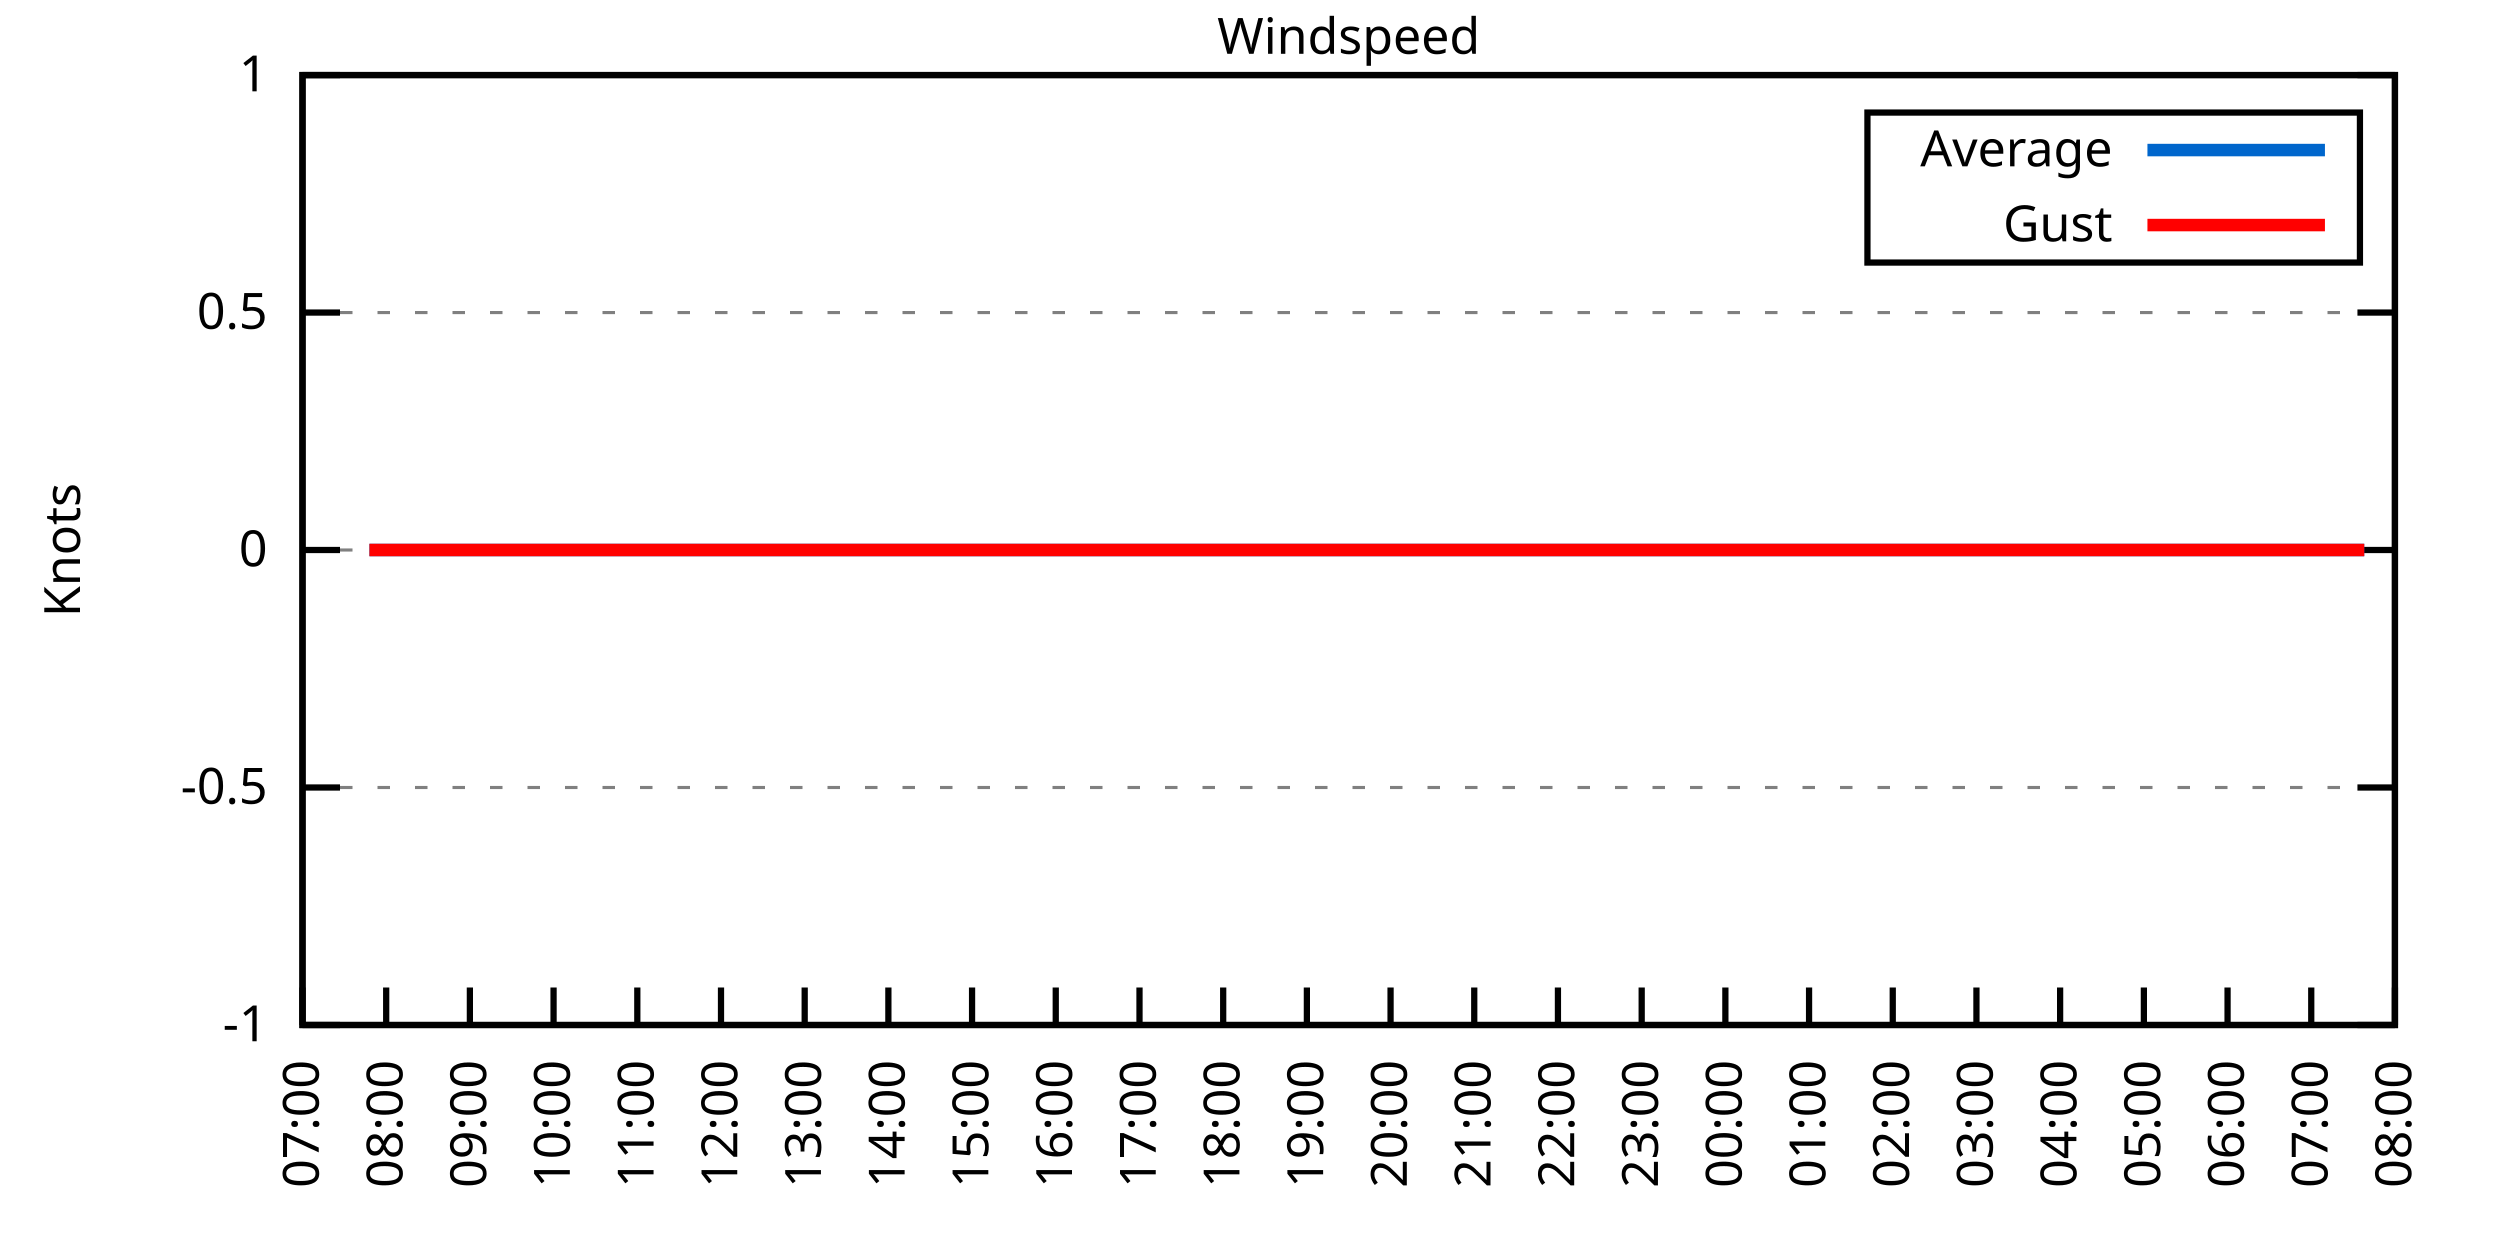
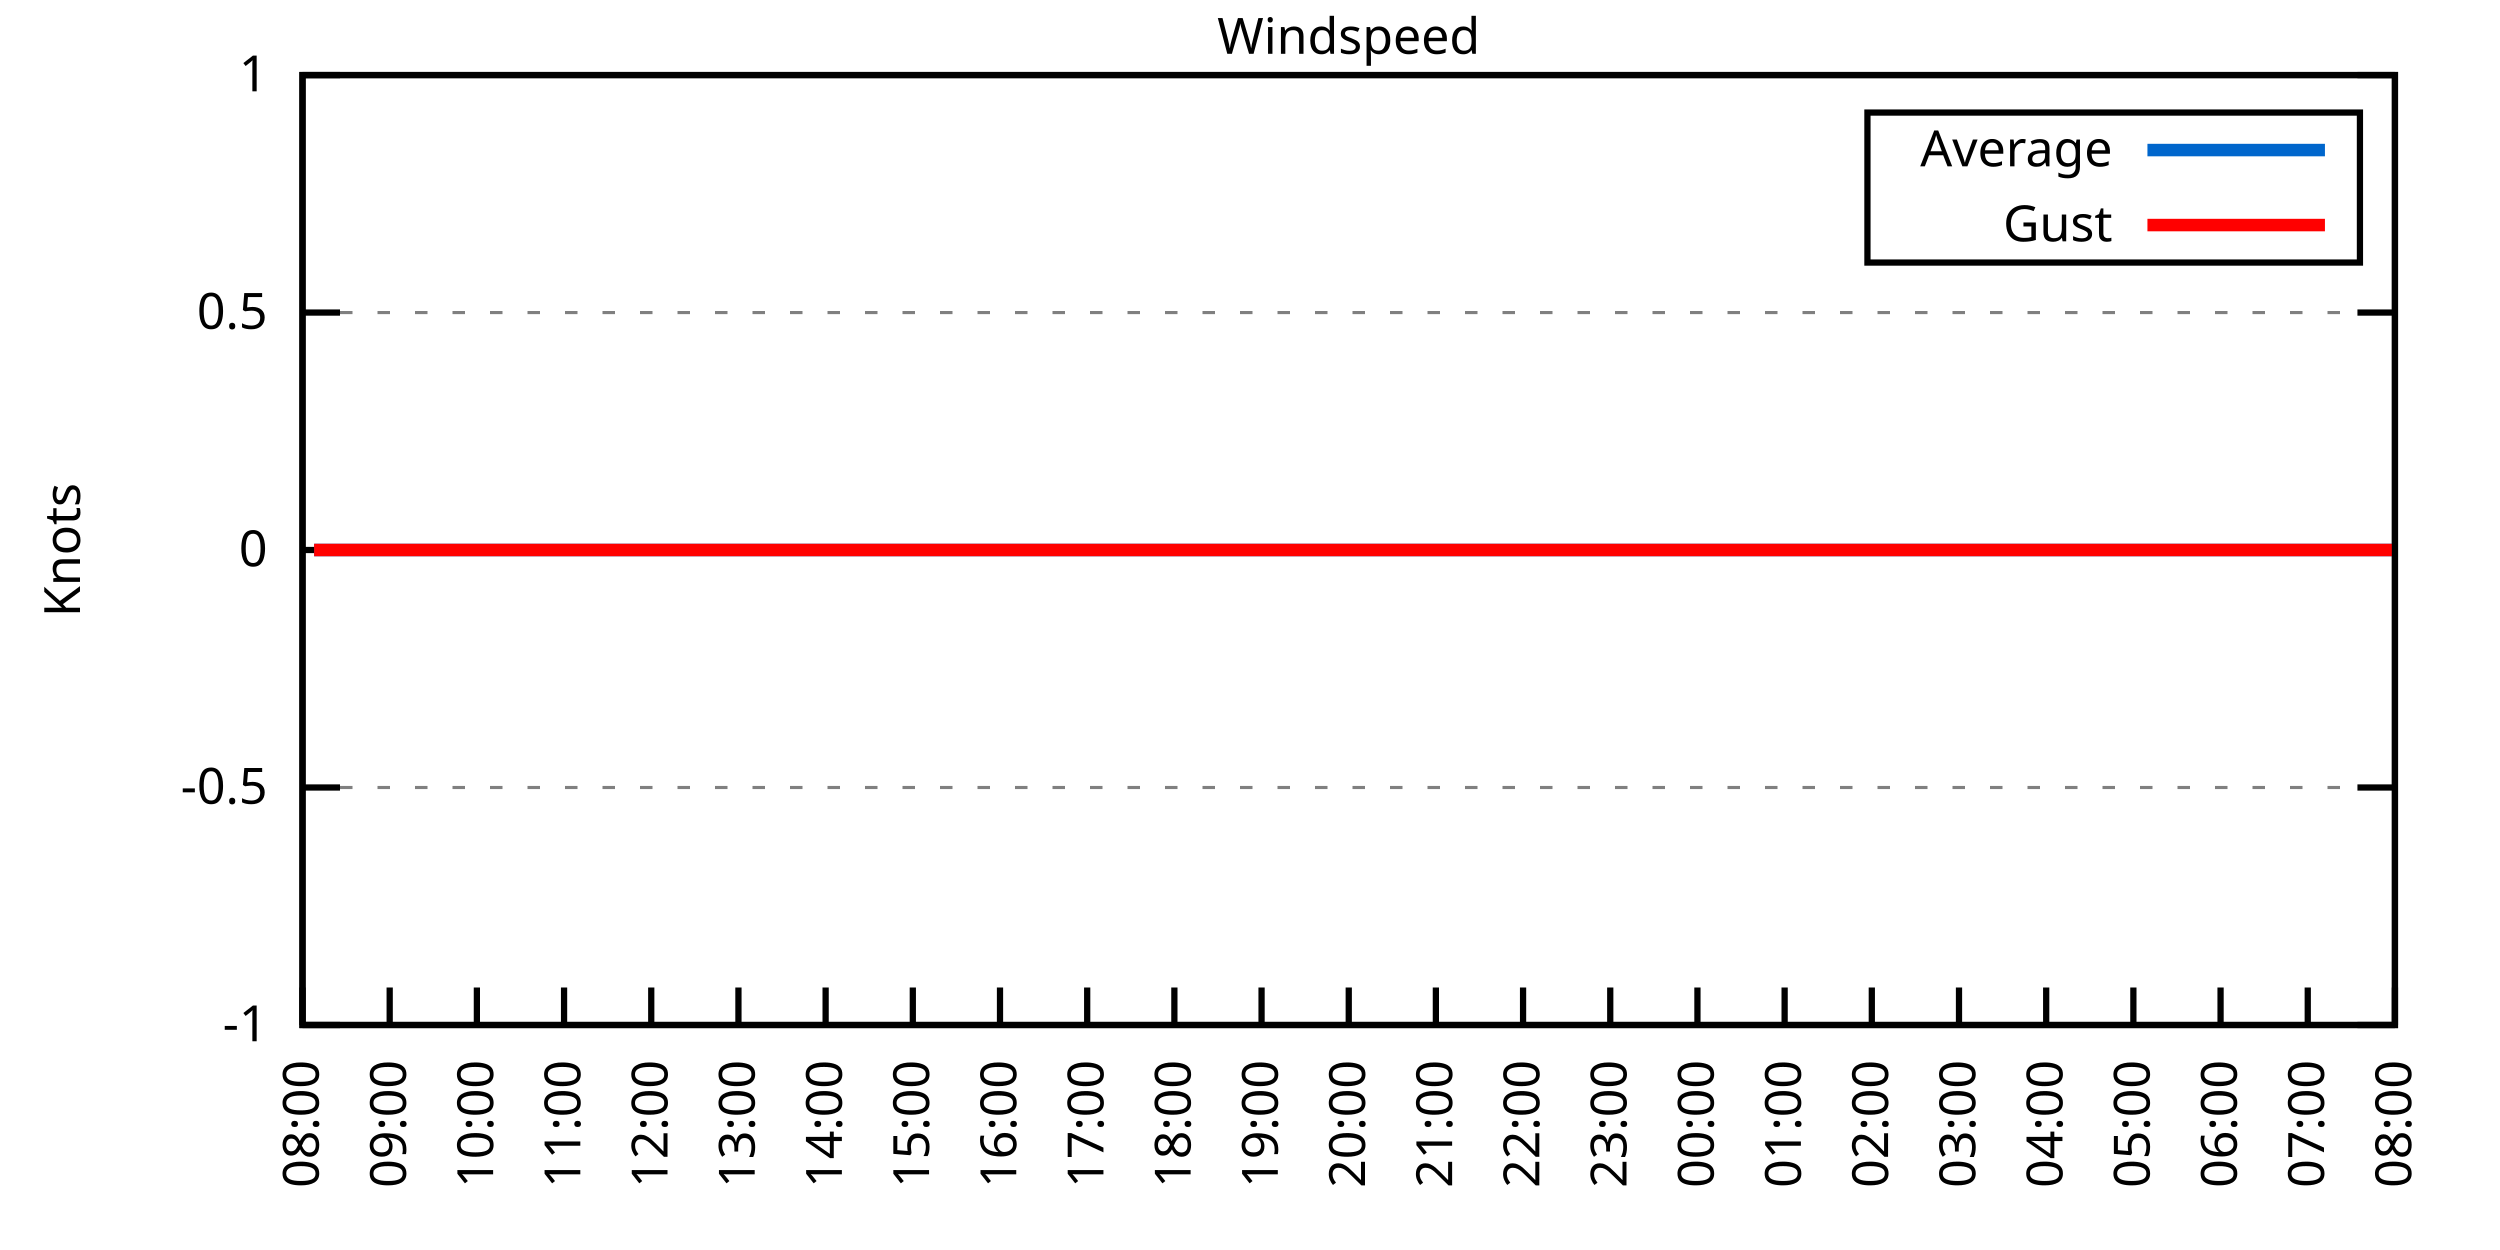
<svg xmlns="http://www.w3.org/2000/svg" xmlns:xlink="http://www.w3.org/1999/xlink" width="400" height="200" viewBox="0 0 400 200">
  <g id="gnuplot_canvas">
    <rect x="0" y="0" width="400" height="200" fill="none" />
    <defs>
      <circle id="gpDot" r="0.5" stroke-width="0.5" stroke="currentColor" />
      <path id="gpPt0" stroke-width="0.333" stroke="currentColor" d="M-1,0 h2 M0,-1 v2" />
      <path id="gpPt1" stroke-width="0.333" stroke="currentColor" d="M-1,-1 L1,1 M1,-1 L-1,1" />
      <path id="gpPt2" stroke-width="0.333" stroke="currentColor" d="M-1,0 L1,0 M0,-1 L0,1 M-1,-1 L1,1 M-1,1 L1,-1" />
      <rect id="gpPt3" stroke-width="0.333" stroke="currentColor" x="-1" y="-1" width="2" height="2" />
      <rect id="gpPt4" stroke-width="0.333" stroke="currentColor" fill="currentColor" x="-1" y="-1" width="2" height="2" />
      <circle id="gpPt5" stroke-width="0.333" stroke="currentColor" cx="0" cy="0" r="1" />
      <use xlink:href="#gpPt5" id="gpPt6" fill="currentColor" stroke="none" />
      <path id="gpPt7" stroke-width="0.333" stroke="currentColor" d="M0,-1.33 L-1.33,0.67 L1.33,0.67 z" />
      <use xlink:href="#gpPt7" id="gpPt8" fill="currentColor" stroke="none" />
      <use xlink:href="#gpPt7" id="gpPt9" stroke="currentColor" transform="rotate(180)" />
      <use xlink:href="#gpPt9" id="gpPt10" fill="currentColor" stroke="none" />
      <use xlink:href="#gpPt3" id="gpPt11" stroke="currentColor" transform="rotate(45)" />
      <use xlink:href="#gpPt11" id="gpPt12" fill="currentColor" stroke="none" />
      <path id="gpPt13" stroke-width="0.333" stroke="currentColor" d="M0,1.330 L1.265,0.411 L0.782,-1.067 L-0.782,-1.076 L-1.265,0.411 z" />
      <use xlink:href="#gpPt13" id="gpPt14" fill="currentColor" stroke="none" />
      <filter id="textbox" filterUnits="objectBoundingBox" x="0" y="0" height="1" width="1">
        <feFlood flood-color="white" flood-opacity="1" result="bgnd" />
        <feComposite in="SourceGraphic" in2="bgnd" operator="atop" />
      </filter>
      <filter id="greybox" filterUnits="objectBoundingBox" x="0" y="0" height="1" width="1">
        <feFlood flood-color="lightgrey" flood-opacity="1" result="grey" />
        <feComposite in="SourceGraphic" in2="grey" operator="atop" />
      </filter>
    </defs>
    <g fill="none" color="white" stroke="currentColor" stroke-width="1.00" stroke-linecap="butt" stroke-linejoin="miter">
</g>
    <g fill="none" color="black" stroke="currentColor" stroke-width="1.00" stroke-linecap="butt" stroke-linejoin="miter">
      <g stroke="none" shape-rendering="crispEdges">
        <polygon fill="rgb(255, 255, 255)" points="48.40,164.00 383.18,164.00 383.18,12.02 48.40,12.02 " />
      </g>
    </g>
    <g fill="none" color="black" stroke="currentColor" stroke-width="1.00" stroke-linecap="butt" stroke-linejoin="miter">
</g>
    <g fill="none" color="black" stroke="black" stroke-width="0.50" stroke-linecap="butt" stroke-linejoin="miter">
</g>
    <g fill="none" color="gray" stroke="currentColor" stroke-width="0.50" stroke-linecap="butt" stroke-linejoin="miter">
      <path stroke="gray" stroke-dasharray="2,4" class="gridline" d="M48.40,164.00 L383.19,164.00  " />
    </g>
    <g fill="none" color="gray" stroke="gray" stroke-width="1.00" stroke-linecap="butt" stroke-linejoin="miter">
</g>
    <g fill="none" color="black" stroke="currentColor" stroke-width="1.00" stroke-linecap="butt" stroke-linejoin="miter">
      <path stroke="black" d="M48.40,164.00 L54.40,164.00 M383.19,164.00 L377.19,164.00  " />
      <g transform="translate(42.80,166.60)" stroke="none" fill="black" font-family="Sans" font-size="8.00" text-anchor="end">
        <text>
          <tspan font-family="Sans">-1</tspan>
        </text>
      </g>
    </g>
    <g fill="none" color="black" stroke="currentColor" stroke-width="1.00" stroke-linecap="butt" stroke-linejoin="miter">
</g>
    <g fill="none" color="black" stroke="black" stroke-width="0.50" stroke-linecap="butt" stroke-linejoin="miter">
</g>
    <g fill="none" color="gray" stroke="currentColor" stroke-width="0.50" stroke-linecap="butt" stroke-linejoin="miter">
      <path stroke="gray" stroke-dasharray="2,4" class="gridline" d="M48.40,126.00 L383.19,126.00  " />
    </g>
    <g fill="none" color="gray" stroke="gray" stroke-width="1.00" stroke-linecap="butt" stroke-linejoin="miter">
</g>
    <g fill="none" color="black" stroke="currentColor" stroke-width="1.00" stroke-linecap="butt" stroke-linejoin="miter">
      <path stroke="black" d="M48.40,126.00 L54.40,126.00 M383.19,126.00 L377.19,126.00  " />
      <g transform="translate(42.80,128.60)" stroke="none" fill="black" font-family="Sans" font-size="8.00" text-anchor="end">
        <text>
          <tspan font-family="Sans">-0.5</tspan>
        </text>
      </g>
    </g>
    <g fill="none" color="black" stroke="currentColor" stroke-width="1.00" stroke-linecap="butt" stroke-linejoin="miter">
</g>
    <g fill="none" color="black" stroke="black" stroke-width="0.50" stroke-linecap="butt" stroke-linejoin="miter">
</g>
    <g fill="none" color="gray" stroke="currentColor" stroke-width="0.50" stroke-linecap="butt" stroke-linejoin="miter">
      <path stroke="gray" stroke-dasharray="2,4" class="gridline" d="M48.40,88.00 L383.19,88.00  " />
    </g>
    <g fill="none" color="gray" stroke="gray" stroke-width="1.00" stroke-linecap="butt" stroke-linejoin="miter">
</g>
    <g fill="none" color="black" stroke="currentColor" stroke-width="1.00" stroke-linecap="butt" stroke-linejoin="miter">
      <path stroke="black" d="M48.40,88.00 L54.40,88.00 M383.19,88.00 L377.19,88.00  " />
      <g transform="translate(42.80,90.60)" stroke="none" fill="black" font-family="Sans" font-size="8.00" text-anchor="end">
        <text>
          <tspan font-family="Sans"> 0</tspan>
        </text>
      </g>
    </g>
    <g fill="none" color="black" stroke="currentColor" stroke-width="1.00" stroke-linecap="butt" stroke-linejoin="miter">
</g>
    <g fill="none" color="black" stroke="black" stroke-width="0.50" stroke-linecap="butt" stroke-linejoin="miter">
</g>
    <g fill="none" color="gray" stroke="currentColor" stroke-width="0.50" stroke-linecap="butt" stroke-linejoin="miter">
      <path stroke="gray" stroke-dasharray="2,4" class="gridline" d="M48.40,50.01 L383.19,50.01  " />
    </g>
    <g fill="none" color="gray" stroke="gray" stroke-width="1.00" stroke-linecap="butt" stroke-linejoin="miter">
</g>
    <g fill="none" color="black" stroke="currentColor" stroke-width="1.00" stroke-linecap="butt" stroke-linejoin="miter">
      <path stroke="black" d="M48.40,50.01 L54.40,50.01 M383.19,50.01 L377.19,50.01  " />
      <g transform="translate(42.80,52.61)" stroke="none" fill="black" font-family="Sans" font-size="8.00" text-anchor="end">
        <text>
          <tspan font-family="Sans"> 0.5</tspan>
        </text>
      </g>
    </g>
    <g fill="none" color="black" stroke="currentColor" stroke-width="1.00" stroke-linecap="butt" stroke-linejoin="miter">
</g>
    <g fill="none" color="black" stroke="black" stroke-width="0.50" stroke-linecap="butt" stroke-linejoin="miter">
</g>
    <g fill="none" color="gray" stroke="currentColor" stroke-width="0.50" stroke-linecap="butt" stroke-linejoin="miter">
      <path stroke="gray" stroke-dasharray="2,4" class="gridline" d="M48.40,12.01 L383.19,12.01  " />
    </g>
    <g fill="none" color="gray" stroke="gray" stroke-width="1.00" stroke-linecap="butt" stroke-linejoin="miter">
</g>
    <g fill="none" color="black" stroke="currentColor" stroke-width="1.00" stroke-linecap="butt" stroke-linejoin="miter">
      <path stroke="black" d="M48.40,12.01 L54.40,12.01 M383.19,12.01 L377.19,12.01  " />
      <g transform="translate(42.80,14.61)" stroke="none" fill="black" font-family="Sans" font-size="8.00" text-anchor="end">
        <text>
          <tspan font-family="Sans"> 1</tspan>
        </text>
      </g>
    </g>
    <g fill="none" color="black" stroke="currentColor" stroke-width="1.00" stroke-linecap="butt" stroke-linejoin="miter">
      <path stroke="black" d="M48.40,164.00 L48.40,158.00  " />
      <g transform="translate(51.00,169.60) rotate(270.00)" stroke="none" fill="black" font-family="Sans" font-size="8.00" text-anchor="end">
        <text>
-           <tspan font-family="Sans">07:00</tspan>
-         </text>
-       </g>
-     </g>
-     <g fill="none" color="black" stroke="currentColor" stroke-width="1.00" stroke-linecap="butt" stroke-linejoin="miter">
-       <path stroke="black" d="M61.79,164.00 L61.79,158.00  " />
-       <g transform="translate(64.39,169.60) rotate(270.00)" stroke="none" fill="black" font-family="Sans" font-size="8.00" text-anchor="end">
-         <text>
          <tspan font-family="Sans">08:00</tspan>
        </text>
      </g>
    </g>
    <g fill="none" color="black" stroke="currentColor" stroke-width="1.00" stroke-linecap="butt" stroke-linejoin="miter">
-       <path stroke="black" d="M75.18,164.00 L75.18,158.00  " />
-       <g transform="translate(77.78,169.60) rotate(270.00)" stroke="none" fill="black" font-family="Sans" font-size="8.00" text-anchor="end">
+       <path stroke="black" d="M62.35,164.00 L62.35,158.00  " />
+       <g transform="translate(64.95,169.60) rotate(270.00)" stroke="none" fill="black" font-family="Sans" font-size="8.00" text-anchor="end">
        <text>
          <tspan font-family="Sans">09:00</tspan>
        </text>
      </g>
    </g>
    <g fill="none" color="black" stroke="currentColor" stroke-width="1.00" stroke-linecap="butt" stroke-linejoin="miter">
-       <path stroke="black" d="M88.57,164.00 L88.57,158.00  " />
-       <g transform="translate(91.17,169.60) rotate(270.00)" stroke="none" fill="black" font-family="Sans" font-size="8.00" text-anchor="end">
+       <path stroke="black" d="M76.30,164.00 L76.30,158.00  " />
+       <g transform="translate(78.90,169.60) rotate(270.00)" stroke="none" fill="black" font-family="Sans" font-size="8.00" text-anchor="end">
        <text>
          <tspan font-family="Sans">10:00</tspan>
        </text>
      </g>
    </g>
    <g fill="none" color="black" stroke="currentColor" stroke-width="1.00" stroke-linecap="butt" stroke-linejoin="miter">
-       <path stroke="black" d="M101.97,164.00 L101.97,158.00  " />
-       <g transform="translate(104.57,169.60) rotate(270.00)" stroke="none" fill="black" font-family="Sans" font-size="8.00" text-anchor="end">
+       <path stroke="black" d="M90.25,164.00 L90.25,158.00  " />
+       <g transform="translate(92.85,169.60) rotate(270.00)" stroke="none" fill="black" font-family="Sans" font-size="8.00" text-anchor="end">
        <text>
          <tspan font-family="Sans">11:00</tspan>
        </text>
      </g>
    </g>
    <g fill="none" color="black" stroke="currentColor" stroke-width="1.00" stroke-linecap="butt" stroke-linejoin="miter">
-       <path stroke="black" d="M115.36,164.00 L115.36,158.00  " />
-       <g transform="translate(117.96,169.60) rotate(270.00)" stroke="none" fill="black" font-family="Sans" font-size="8.00" text-anchor="end">
+       <path stroke="black" d="M104.20,164.00 L104.20,158.00  " />
+       <g transform="translate(106.80,169.60) rotate(270.00)" stroke="none" fill="black" font-family="Sans" font-size="8.00" text-anchor="end">
        <text>
          <tspan font-family="Sans">12:00</tspan>
        </text>
      </g>
    </g>
    <g fill="none" color="black" stroke="currentColor" stroke-width="1.00" stroke-linecap="butt" stroke-linejoin="miter">
-       <path stroke="black" d="M128.75,164.00 L128.75,158.00  " />
-       <g transform="translate(131.35,169.60) rotate(270.00)" stroke="none" fill="black" font-family="Sans" font-size="8.00" text-anchor="end">
+       <path stroke="black" d="M118.15,164.00 L118.15,158.00  " />
+       <g transform="translate(120.75,169.60) rotate(270.00)" stroke="none" fill="black" font-family="Sans" font-size="8.00" text-anchor="end">
        <text>
          <tspan font-family="Sans">13:00</tspan>
        </text>
      </g>
    </g>
    <g fill="none" color="black" stroke="currentColor" stroke-width="1.00" stroke-linecap="butt" stroke-linejoin="miter">
-       <path stroke="black" d="M142.14,164.00 L142.14,158.00  " />
-       <g transform="translate(144.74,169.60) rotate(270.00)" stroke="none" fill="black" font-family="Sans" font-size="8.00" text-anchor="end">
+       <path stroke="black" d="M132.10,164.00 L132.10,158.00  " />
+       <g transform="translate(134.70,169.60) rotate(270.00)" stroke="none" fill="black" font-family="Sans" font-size="8.00" text-anchor="end">
        <text>
          <tspan font-family="Sans">14:00</tspan>
        </text>
      </g>
    </g>
    <g fill="none" color="black" stroke="currentColor" stroke-width="1.00" stroke-linecap="butt" stroke-linejoin="miter">
-       <path stroke="black" d="M155.53,164.00 L155.53,158.00  " />
-       <g transform="translate(158.13,169.60) rotate(270.00)" stroke="none" fill="black" font-family="Sans" font-size="8.00" text-anchor="end">
+       <path stroke="black" d="M146.05,164.00 L146.05,158.00  " />
+       <g transform="translate(148.65,169.60) rotate(270.00)" stroke="none" fill="black" font-family="Sans" font-size="8.00" text-anchor="end">
        <text>
          <tspan font-family="Sans">15:00</tspan>
        </text>
      </g>
    </g>
    <g fill="none" color="black" stroke="currentColor" stroke-width="1.00" stroke-linecap="butt" stroke-linejoin="miter">
-       <path stroke="black" d="M168.92,164.00 L168.92,158.00  " />
-       <g transform="translate(171.52,169.60) rotate(270.00)" stroke="none" fill="black" font-family="Sans" font-size="8.00" text-anchor="end">
+       <path stroke="black" d="M160.00,164.00 L160.00,158.00  " />
+       <g transform="translate(162.60,169.60) rotate(270.00)" stroke="none" fill="black" font-family="Sans" font-size="8.00" text-anchor="end">
        <text>
          <tspan font-family="Sans">16:00</tspan>
        </text>
      </g>
    </g>
    <g fill="none" color="black" stroke="currentColor" stroke-width="1.00" stroke-linecap="butt" stroke-linejoin="miter">
-       <path stroke="black" d="M182.32,164.00 L182.32,158.00  " />
-       <g transform="translate(184.92,169.60) rotate(270.00)" stroke="none" fill="black" font-family="Sans" font-size="8.00" text-anchor="end">
+       <path stroke="black" d="M173.95,164.00 L173.95,158.00  " />
+       <g transform="translate(176.55,169.60) rotate(270.00)" stroke="none" fill="black" font-family="Sans" font-size="8.00" text-anchor="end">
        <text>
          <tspan font-family="Sans">17:00</tspan>
        </text>
      </g>
    </g>
    <g fill="none" color="black" stroke="currentColor" stroke-width="1.00" stroke-linecap="butt" stroke-linejoin="miter">
-       <path stroke="black" d="M195.71,164.00 L195.71,158.00  " />
-       <g transform="translate(198.31,169.60) rotate(270.00)" stroke="none" fill="black" font-family="Sans" font-size="8.00" text-anchor="end">
+       <path stroke="black" d="M187.90,164.00 L187.90,158.00  " />
+       <g transform="translate(190.50,169.60) rotate(270.00)" stroke="none" fill="black" font-family="Sans" font-size="8.00" text-anchor="end">
        <text>
          <tspan font-family="Sans">18:00</tspan>
        </text>
      </g>
    </g>
    <g fill="none" color="black" stroke="currentColor" stroke-width="1.00" stroke-linecap="butt" stroke-linejoin="miter">
-       <path stroke="black" d="M209.10,164.00 L209.10,158.00  " />
-       <g transform="translate(211.70,169.60) rotate(270.00)" stroke="none" fill="black" font-family="Sans" font-size="8.00" text-anchor="end">
+       <path stroke="black" d="M201.85,164.00 L201.85,158.00  " />
+       <g transform="translate(204.45,169.60) rotate(270.00)" stroke="none" fill="black" font-family="Sans" font-size="8.00" text-anchor="end">
        <text>
          <tspan font-family="Sans">19:00</tspan>
        </text>
      </g>
    </g>
    <g fill="none" color="black" stroke="currentColor" stroke-width="1.00" stroke-linecap="butt" stroke-linejoin="miter">
-       <path stroke="black" d="M222.49,164.00 L222.49,158.00  " />
-       <g transform="translate(225.09,169.60) rotate(270.00)" stroke="none" fill="black" font-family="Sans" font-size="8.00" text-anchor="end">
+       <path stroke="black" d="M215.80,164.00 L215.80,158.00  " />
+       <g transform="translate(218.40,169.60) rotate(270.00)" stroke="none" fill="black" font-family="Sans" font-size="8.00" text-anchor="end">
        <text>
          <tspan font-family="Sans">20:00</tspan>
        </text>
      </g>
    </g>
    <g fill="none" color="black" stroke="currentColor" stroke-width="1.00" stroke-linecap="butt" stroke-linejoin="miter">
-       <path stroke="black" d="M235.88,164.00 L235.88,158.00  " />
-       <g transform="translate(238.48,169.60) rotate(270.00)" stroke="none" fill="black" font-family="Sans" font-size="8.00" text-anchor="end">
+       <path stroke="black" d="M229.74,164.00 L229.74,158.00  " />
+       <g transform="translate(232.34,169.60) rotate(270.00)" stroke="none" fill="black" font-family="Sans" font-size="8.00" text-anchor="end">
        <text>
          <tspan font-family="Sans">21:00</tspan>
        </text>
      </g>
    </g>
    <g fill="none" color="black" stroke="currentColor" stroke-width="1.00" stroke-linecap="butt" stroke-linejoin="miter">
-       <path stroke="black" d="M249.27,164.00 L249.27,158.00  " />
-       <g transform="translate(251.87,169.60) rotate(270.00)" stroke="none" fill="black" font-family="Sans" font-size="8.00" text-anchor="end">
+       <path stroke="black" d="M243.69,164.00 L243.69,158.00  " />
+       <g transform="translate(246.29,169.60) rotate(270.00)" stroke="none" fill="black" font-family="Sans" font-size="8.00" text-anchor="end">
        <text>
          <tspan font-family="Sans">22:00</tspan>
        </text>
      </g>
    </g>
    <g fill="none" color="black" stroke="currentColor" stroke-width="1.00" stroke-linecap="butt" stroke-linejoin="miter">
-       <path stroke="black" d="M262.67,164.00 L262.67,158.00  " />
-       <g transform="translate(265.27,169.60) rotate(270.00)" stroke="none" fill="black" font-family="Sans" font-size="8.00" text-anchor="end">
+       <path stroke="black" d="M257.64,164.00 L257.64,158.00  " />
+       <g transform="translate(260.24,169.60) rotate(270.00)" stroke="none" fill="black" font-family="Sans" font-size="8.00" text-anchor="end">
        <text>
          <tspan font-family="Sans">23:00</tspan>
        </text>
      </g>
    </g>
    <g fill="none" color="black" stroke="currentColor" stroke-width="1.00" stroke-linecap="butt" stroke-linejoin="miter">
-       <path stroke="black" d="M276.06,164.00 L276.06,158.00  " />
-       <g transform="translate(278.66,169.60) rotate(270.00)" stroke="none" fill="black" font-family="Sans" font-size="8.00" text-anchor="end">
+       <path stroke="black" d="M271.59,164.00 L271.59,158.00  " />
+       <g transform="translate(274.19,169.60) rotate(270.00)" stroke="none" fill="black" font-family="Sans" font-size="8.00" text-anchor="end">
        <text>
          <tspan font-family="Sans">00:00</tspan>
        </text>
      </g>
    </g>
    <g fill="none" color="black" stroke="currentColor" stroke-width="1.00" stroke-linecap="butt" stroke-linejoin="miter">
-       <path stroke="black" d="M289.45,164.00 L289.45,158.00  " />
-       <g transform="translate(292.05,169.60) rotate(270.00)" stroke="none" fill="black" font-family="Sans" font-size="8.00" text-anchor="end">
+       <path stroke="black" d="M285.54,164.00 L285.54,158.00  " />
+       <g transform="translate(288.14,169.60) rotate(270.00)" stroke="none" fill="black" font-family="Sans" font-size="8.00" text-anchor="end">
        <text>
          <tspan font-family="Sans">01:00</tspan>
        </text>
      </g>
    </g>
    <g fill="none" color="black" stroke="currentColor" stroke-width="1.00" stroke-linecap="butt" stroke-linejoin="miter">
-       <path stroke="black" d="M302.84,164.00 L302.84,158.00  " />
-       <g transform="translate(305.44,169.60) rotate(270.00)" stroke="none" fill="black" font-family="Sans" font-size="8.00" text-anchor="end">
+       <path stroke="black" d="M299.49,164.00 L299.49,158.00  " />
+       <g transform="translate(302.09,169.60) rotate(270.00)" stroke="none" fill="black" font-family="Sans" font-size="8.00" text-anchor="end">
        <text>
          <tspan font-family="Sans">02:00</tspan>
        </text>
      </g>
    </g>
    <g fill="none" color="black" stroke="currentColor" stroke-width="1.00" stroke-linecap="butt" stroke-linejoin="miter">
-       <path stroke="black" d="M316.23,164.00 L316.23,158.00  " />
-       <g transform="translate(318.83,169.60) rotate(270.00)" stroke="none" fill="black" font-family="Sans" font-size="8.00" text-anchor="end">
+       <path stroke="black" d="M313.44,164.00 L313.44,158.00  " />
+       <g transform="translate(316.04,169.60) rotate(270.00)" stroke="none" fill="black" font-family="Sans" font-size="8.00" text-anchor="end">
        <text>
          <tspan font-family="Sans">03:00</tspan>
        </text>
      </g>
    </g>
    <g fill="none" color="black" stroke="currentColor" stroke-width="1.00" stroke-linecap="butt" stroke-linejoin="miter">
-       <path stroke="black" d="M329.62,164.00 L329.62,158.00  " />
-       <g transform="translate(332.22,169.60) rotate(270.00)" stroke="none" fill="black" font-family="Sans" font-size="8.00" text-anchor="end">
+       <path stroke="black" d="M327.39,164.00 L327.39,158.00  " />
+       <g transform="translate(329.99,169.60) rotate(270.00)" stroke="none" fill="black" font-family="Sans" font-size="8.00" text-anchor="end">
        <text>
          <tspan font-family="Sans">04:00</tspan>
        </text>
      </g>
    </g>
    <g fill="none" color="black" stroke="currentColor" stroke-width="1.00" stroke-linecap="butt" stroke-linejoin="miter">
-       <path stroke="black" d="M343.02,164.00 L343.02,158.00  " />
-       <g transform="translate(345.62,169.60) rotate(270.00)" stroke="none" fill="black" font-family="Sans" font-size="8.00" text-anchor="end">
+       <path stroke="black" d="M341.34,164.00 L341.34,158.00  " />
+       <g transform="translate(343.94,169.60) rotate(270.00)" stroke="none" fill="black" font-family="Sans" font-size="8.00" text-anchor="end">
        <text>
          <tspan font-family="Sans">05:00</tspan>
        </text>
      </g>
    </g>
    <g fill="none" color="black" stroke="currentColor" stroke-width="1.00" stroke-linecap="butt" stroke-linejoin="miter">
-       <path stroke="black" d="M356.41,164.00 L356.41,158.00  " />
-       <g transform="translate(359.01,169.60) rotate(270.00)" stroke="none" fill="black" font-family="Sans" font-size="8.00" text-anchor="end">
+       <path stroke="black" d="M355.29,164.00 L355.29,158.00  " />
+       <g transform="translate(357.89,169.60) rotate(270.00)" stroke="none" fill="black" font-family="Sans" font-size="8.00" text-anchor="end">
        <text>
          <tspan font-family="Sans">06:00</tspan>
        </text>
      </g>
    </g>
    <g fill="none" color="black" stroke="currentColor" stroke-width="1.00" stroke-linecap="butt" stroke-linejoin="miter">
-       <path stroke="black" d="M369.80,164.00 L369.80,158.00  " />
-       <g transform="translate(372.40,169.60) rotate(270.00)" stroke="none" fill="black" font-family="Sans" font-size="8.00" text-anchor="end">
+       <path stroke="black" d="M369.24,164.00 L369.24,158.00  " />
+       <g transform="translate(371.84,169.60) rotate(270.00)" stroke="none" fill="black" font-family="Sans" font-size="8.00" text-anchor="end">
        <text>
          <tspan font-family="Sans">07:00</tspan>
        </text>
      </g>
    </g>
    <g fill="none" color="black" stroke="currentColor" stroke-width="1.00" stroke-linecap="butt" stroke-linejoin="miter">
      <path stroke="black" d="M383.19,164.00 L383.19,158.00  " />
      <g transform="translate(385.79,169.60) rotate(270.00)" stroke="none" fill="black" font-family="Sans" font-size="8.00" text-anchor="end">
        <text>
          <tspan font-family="Sans">08:00</tspan>
        </text>
      </g>
    </g>
    <g fill="none" color="black" stroke="currentColor" stroke-width="1.00" stroke-linecap="butt" stroke-linejoin="miter">
</g>
    <g fill="none" color="black" stroke="currentColor" stroke-width="1.00" stroke-linecap="butt" stroke-linejoin="miter">
      <path stroke="black" d="M48.40,12.01 L48.40,164.00 L383.19,164.00 L383.19,12.01 L48.40,12.01 Z  " />
    </g>
    <g fill="none" color="black" stroke="currentColor" stroke-width="1.00" stroke-linecap="butt" stroke-linejoin="miter">
</g>
    <g fill="none" color="black" stroke="currentColor" stroke-width="1.00" stroke-linecap="butt" stroke-linejoin="miter">
      <path stroke="black" d="M298.79,42.01 L298.79,18.01 L377.59,18.01 L377.59,42.01 L298.79,42.01 Z  " />
    </g>
    <g id="Windspeed_plot_1">
      <g fill="none" color="white" stroke="black" stroke-width="2.00" stroke-linecap="butt" stroke-linejoin="miter">
</g>
      <g fill="none" color="black" stroke="currentColor" stroke-width="2.00" stroke-linecap="butt" stroke-linejoin="miter">
        <g transform="translate(337.99,26.61)" stroke="none" fill="black" font-family="Sans" font-size="8.00" text-anchor="end">
          <text>
            <tspan font-family="Sans">Average</tspan>
          </text>
        </g>
      </g>
      <g fill="none" color="black" stroke="currentColor" stroke-width="2.00" stroke-linecap="butt" stroke-linejoin="miter">
-         <path stroke="rgb(  0, 102, 204)" d="M343.59,24.01 L371.99,24.01 M59.11,88.00 L61.35,88.00 L63.58,88.00 L66.03,88.00 L67.82,88.00 L70.50,88.00   L72.73,88.00 L74.96,88.00 L76.97,88.00 L79.42,88.00 L81.66,88.00 L83.89,88.00 L86.12,88.00 L88.13,88.00   L90.58,88.00 L92.59,88.00 L95.05,88.00 L97.28,88.00 L99.51,88.00 L101.74,88.00 L103.75,88.00 L105.98,88.00   L108.44,88.00 L110.45,88.00 L112.90,88.00 L114.91,88.00 L117.37,88.00 L119.15,88.00 L121.61,88.00 L123.84,88.00   L125.85,88.00 L128.30,88.00 L130.76,88.00 L132.99,88.00 L134.78,88.00 L137.23,88.00 L139.24,88.00 L141.69,88.00   L144.15,88.00 L146.16,88.00 L148.61,88.00 L150.62,88.00 L153.08,88.00 L155.31,88.00 L157.32,88.00 L159.77,88.00   L162.01,88.00 L163.79,88.00 L166.47,88.00 L168.25,88.00 L170.93,88.00 L173.17,88.00 L175.40,88.00 L177.63,88.00   L179.86,88.00 L182.09,88.00 L184.32,88.00 L186.11,88.00 L188.57,88.00 L190.80,88.00 L193.25,88.00 L195.04,88.00   L197.49,88.00 L199.95,88.00 L202.18,88.00 L204.41,88.00 L206.20,88.00 L208.88,88.00 L211.11,88.00 L213.34,88.00   L215.13,88.00 L217.58,88.00 L220.04,88.00 L222.27,88.00 L224.05,88.00 L226.73,88.00 L228.96,88.00 L230.97,88.00   L233.43,88.00 L235.66,88.00 L237.67,88.00 L239.90,88.00 L242.13,88.00 L244.59,88.00 L246.82,88.00 L249.05,88.00   L250.84,88.00 L253.29,88.00 L255.75,88.00 L257.53,88.00 L260.21,88.00 L262.00,88.00 L264.67,88.00 L266.91,88.00   L268.69,88.00 L271.15,88.00 L273.60,88.00 L275.83,88.00 L278.07,88.00 L279.85,88.00 L282.08,88.00 L284.32,88.00   L286.55,88.00 L289.00,88.00 L291.46,88.00 L293.24,88.00 L295.48,88.00 L298.15,88.00 L300.39,88.00 L302.62,88.00   L304.85,88.00 L306.86,88.00 L309.31,88.00 L311.32,88.00 L313.55,88.00 L315.56,88.00 L317.79,88.00 L320.47,88.00   L322.48,88.00 L324.94,88.00 L326.95,88.00 L329.40,88.00 L331.19,88.00 L333.64,88.00 L336.10,88.00 L338.10,88.00   L340.34,88.00 L342.35,88.00 L344.58,88.00 L347.03,88.00 L349.49,88.00 L351.72,88.00 L353.95,88.00 L356.18,88.00   L357.97,88.00 L360.20,88.00 L362.66,88.00 L365.11,88.00 L367.34,88.00 L369.58,88.00 L371.58,88.00 L373.82,88.00   L376.27,88.00 L378.28,88.00  " />
+         <path stroke="rgb(  0, 102, 204)" d="M343.59,24.01 L371.99,24.01 M50.26,88.00 L52.82,88.00 L54.68,88.00 L57.47,88.00 L59.79,88.00 L62.12,88.00   L64.21,88.00 L66.77,88.00 L69.09,88.00 L71.42,88.00 L73.74,88.00 L75.83,88.00 L78.39,88.00 L80.48,88.00   L83.04,88.00 L85.37,88.00 L87.69,88.00 L90.02,88.00 L92.11,88.00 L94.43,88.00 L96.99,88.00 L99.08,88.00   L101.64,88.00 L103.73,88.00 L106.29,88.00 L108.15,88.00 L110.71,88.00 L113.03,88.00 L115.13,88.00 L117.68,88.00   L120.24,88.00 L122.57,88.00 L124.43,88.00 L126.98,88.00 L129.08,88.00 L131.63,88.00 L134.19,88.00 L136.28,88.00   L138.84,88.00 L140.93,88.00 L143.49,88.00 L145.81,88.00 L147.91,88.00 L150.46,88.00 L152.79,88.00 L154.65,88.00   L157.44,88.00 L159.30,88.00 L162.09,88.00 L164.41,88.00 L166.74,88.00 L169.06,88.00 L171.39,88.00 L173.71,88.00   L176.04,88.00 L177.90,88.00 L180.46,88.00 L182.78,88.00 L185.34,88.00 L187.20,88.00 L189.76,88.00 L192.31,88.00   L194.64,88.00 L196.96,88.00 L198.82,88.00 L201.61,88.00 L203.94,88.00 L206.26,88.00 L208.12,88.00 L210.68,88.00   L213.24,88.00 L215.56,88.00 L217.42,88.00 L220.21,88.00 L222.54,88.00 L224.63,88.00 L227.19,88.00 L229.51,88.00   L231.60,88.00 L233.93,88.00 L236.25,88.00 L238.81,88.00 L241.14,88.00 L243.46,88.00 L245.32,88.00 L247.88,88.00   L250.44,88.00 L252.30,88.00 L255.09,88.00 L256.95,88.00 L259.74,88.00 L262.06,88.00 L263.92,88.00 L266.48,88.00   L269.04,88.00 L271.36,88.00 L273.69,88.00 L275.55,88.00 L277.87,88.00 L280.20,88.00 L282.52,88.00 L285.08,88.00   L287.64,88.00 L289.50,88.00 L291.82,88.00 L294.61,88.00 L296.94,88.00 L299.26,88.00 L301.58,88.00 L303.68,88.00   L306.23,88.00 L308.33,88.00 L310.65,88.00 L312.74,88.00 L315.07,88.00 L317.86,88.00 L319.95,88.00 L322.51,88.00   L324.60,88.00 L327.16,88.00 L329.02,88.00 L331.58,88.00 L334.13,88.00 L336.23,88.00 L338.55,88.00 L340.64,88.00   L342.97,88.00 L345.53,88.00 L348.08,88.00 L350.41,88.00 L352.73,88.00 L355.06,88.00 L356.92,88.00 L359.24,88.00   L361.80,88.00 L364.36,88.00 L366.68,88.00 L369.01,88.00 L371.10,88.00 L373.43,88.00 L375.98,88.00 L378.08,88.00   L380.40,88.00 L382.96,88.00  " />
      </g>
    </g>
    <g id="Windspeed_plot_2">
      <g fill="none" color="black" stroke="currentColor" stroke-width="2.00" stroke-linecap="butt" stroke-linejoin="miter">
        <g transform="translate(337.99,38.61)" stroke="none" fill="black" font-family="Sans" font-size="8.00" text-anchor="end">
          <text>
            <tspan font-family="Sans">Gust</tspan>
          </text>
        </g>
      </g>
      <g fill="none" color="black" stroke="currentColor" stroke-width="2.00" stroke-linecap="butt" stroke-linejoin="miter">
-         <path stroke="rgb(255,   0,   0)" d="M343.59,36.01 L371.99,36.01 M59.11,88.00 L61.35,88.00 L63.58,88.00 L66.03,88.00 L67.82,88.00 L70.50,88.00   L72.73,88.00 L74.96,88.00 L76.97,88.00 L79.42,88.00 L81.66,88.00 L83.89,88.00 L86.12,88.00 L88.13,88.00   L90.58,88.00 L92.59,88.00 L95.05,88.00 L97.28,88.00 L99.51,88.00 L101.74,88.00 L103.75,88.00 L105.98,88.00   L108.44,88.00 L110.45,88.00 L112.90,88.00 L114.91,88.00 L117.37,88.00 L119.15,88.00 L121.61,88.00 L123.84,88.00   L125.85,88.00 L128.30,88.00 L130.76,88.00 L132.99,88.00 L134.78,88.00 L137.23,88.00 L139.24,88.00 L141.69,88.00   L144.15,88.00 L146.16,88.00 L148.61,88.00 L150.62,88.00 L153.08,88.00 L155.31,88.00 L157.32,88.00 L159.77,88.00   L162.01,88.00 L163.79,88.00 L166.47,88.00 L168.25,88.00 L170.93,88.00 L173.17,88.00 L175.40,88.00 L177.63,88.00   L179.86,88.00 L182.09,88.00 L184.32,88.00 L186.11,88.00 L188.57,88.00 L190.80,88.00 L193.25,88.00 L195.04,88.00   L197.49,88.00 L199.95,88.00 L202.18,88.00 L204.41,88.00 L206.20,88.00 L208.88,88.00 L211.11,88.00 L213.34,88.00   L215.13,88.00 L217.58,88.00 L220.04,88.00 L222.27,88.00 L224.05,88.00 L226.73,88.00 L228.96,88.00 L230.97,88.00   L233.43,88.00 L235.66,88.00 L237.67,88.00 L239.90,88.00 L242.13,88.00 L244.59,88.00 L246.82,88.00 L249.05,88.00   L250.84,88.00 L253.29,88.00 L255.75,88.00 L257.53,88.00 L260.21,88.00 L262.00,88.00 L264.67,88.00 L266.91,88.00   L268.69,88.00 L271.15,88.00 L273.60,88.00 L275.83,88.00 L278.07,88.00 L279.85,88.00 L282.08,88.00 L284.32,88.00   L286.55,88.00 L289.00,88.00 L291.46,88.00 L293.24,88.00 L295.48,88.00 L298.15,88.00 L300.39,88.00 L302.62,88.00   L304.85,88.00 L306.86,88.00 L309.31,88.00 L311.32,88.00 L313.55,88.00 L315.56,88.00 L317.79,88.00 L320.47,88.00   L322.48,88.00 L324.94,88.00 L326.95,88.00 L329.40,88.00 L331.19,88.00 L333.64,88.00 L336.10,88.00 L338.10,88.00   L340.34,88.00 L342.35,88.00 L344.58,88.00 L347.03,88.00 L349.49,88.00 L351.72,88.00 L353.95,88.00 L356.18,88.00   L357.97,88.00 L360.20,88.00 L362.66,88.00 L365.11,88.00 L367.34,88.00 L369.58,88.00 L371.58,88.00 L373.82,88.00   L376.27,88.00 L378.28,88.00  " />
+         <path stroke="rgb(255,   0,   0)" d="M343.59,36.01 L371.99,36.01 M50.26,88.00 L52.82,88.00 L54.68,88.00 L57.47,88.00 L59.79,88.00 L62.12,88.00   L64.21,88.00 L66.77,88.00 L69.09,88.00 L71.42,88.00 L73.74,88.00 L75.83,88.00 L78.39,88.00 L80.48,88.00   L83.04,88.00 L85.37,88.00 L87.69,88.00 L90.02,88.00 L92.11,88.00 L94.43,88.00 L96.99,88.00 L99.08,88.00   L101.64,88.00 L103.73,88.00 L106.29,88.00 L108.15,88.00 L110.71,88.00 L113.03,88.00 L115.13,88.00 L117.68,88.00   L120.24,88.00 L122.57,88.00 L124.43,88.00 L126.98,88.00 L129.08,88.00 L131.63,88.00 L134.19,88.00 L136.28,88.00   L138.84,88.00 L140.93,88.00 L143.49,88.00 L145.81,88.00 L147.91,88.00 L150.46,88.00 L152.79,88.00 L154.65,88.00   L157.44,88.00 L159.30,88.00 L162.09,88.00 L164.41,88.00 L166.74,88.00 L169.06,88.00 L171.39,88.00 L173.71,88.00   L176.04,88.00 L177.90,88.00 L180.46,88.00 L182.78,88.00 L185.34,88.00 L187.20,88.00 L189.76,88.00 L192.31,88.00   L194.64,88.00 L196.96,88.00 L198.82,88.00 L201.61,88.00 L203.94,88.00 L206.26,88.00 L208.12,88.00 L210.68,88.00   L213.24,88.00 L215.56,88.00 L217.42,88.00 L220.21,88.00 L222.54,88.00 L224.63,88.00 L227.19,88.00 L229.51,88.00   L231.60,88.00 L233.93,88.00 L236.25,88.00 L238.81,88.00 L241.14,88.00 L243.46,88.00 L245.32,88.00 L247.88,88.00   L250.44,88.00 L252.30,88.00 L255.09,88.00 L256.95,88.00 L259.74,88.00 L262.06,88.00 L263.92,88.00 L266.48,88.00   L269.04,88.00 L271.36,88.00 L273.69,88.00 L275.55,88.00 L277.87,88.00 L280.20,88.00 L282.52,88.00 L285.08,88.00   L287.64,88.00 L289.50,88.00 L291.82,88.00 L294.61,88.00 L296.94,88.00 L299.26,88.00 L301.58,88.00 L303.68,88.00   L306.23,88.00 L308.33,88.00 L310.65,88.00 L312.74,88.00 L315.07,88.00 L317.86,88.00 L319.95,88.00 L322.51,88.00   L324.60,88.00 L327.16,88.00 L329.02,88.00 L331.58,88.00 L334.13,88.00 L336.23,88.00 L338.55,88.00 L340.64,88.00   L342.97,88.00 L345.53,88.00 L348.08,88.00 L350.41,88.00 L352.73,88.00 L355.06,88.00 L356.92,88.00 L359.24,88.00   L361.80,88.00 L364.36,88.00 L366.68,88.00 L369.01,88.00 L371.10,88.00 L373.43,88.00 L375.98,88.00 L378.08,88.00   L380.40,88.00 L382.96,88.00  " />
      </g>
    </g>
    <g fill="none" color="black" stroke="currentColor" stroke-width="2.00" stroke-linecap="butt" stroke-linejoin="miter">
</g>
    <g fill="none" color="black" stroke="black" stroke-width="1.00" stroke-linecap="butt" stroke-linejoin="miter">
</g>
    <g fill="none" color="black" stroke="currentColor" stroke-width="1.00" stroke-linecap="butt" stroke-linejoin="miter">
      <path stroke="black" d="M48.40,12.01 L48.40,164.00 L383.19,164.00 L383.19,12.01 L48.40,12.01 Z  " />
      <g transform="translate(12.80,88.01) rotate(270.00)" stroke="none" fill="black" font-family="Sans" font-size="8.00" text-anchor="middle">
        <text>
          <tspan font-family="Sans">Knots</tspan>
        </text>
      </g>
    </g>
    <g fill="none" color="black" stroke="currentColor" stroke-width="1.00" stroke-linecap="butt" stroke-linejoin="miter">
</g>
    <g fill="none" color="black" stroke="currentColor" stroke-width="1.00" stroke-linecap="butt" stroke-linejoin="miter">
      <g transform="translate(215.79,8.61)" stroke="none" fill="black" font-family="Sans" font-size="8.00" text-anchor="middle">
        <text>
          <tspan font-family="Sans">Windspeed</tspan>
        </text>
      </g>
    </g>
    <g fill="none" color="black" stroke="currentColor" stroke-width="1.00" stroke-linecap="butt" stroke-linejoin="miter">
</g>
  </g>
</svg>
